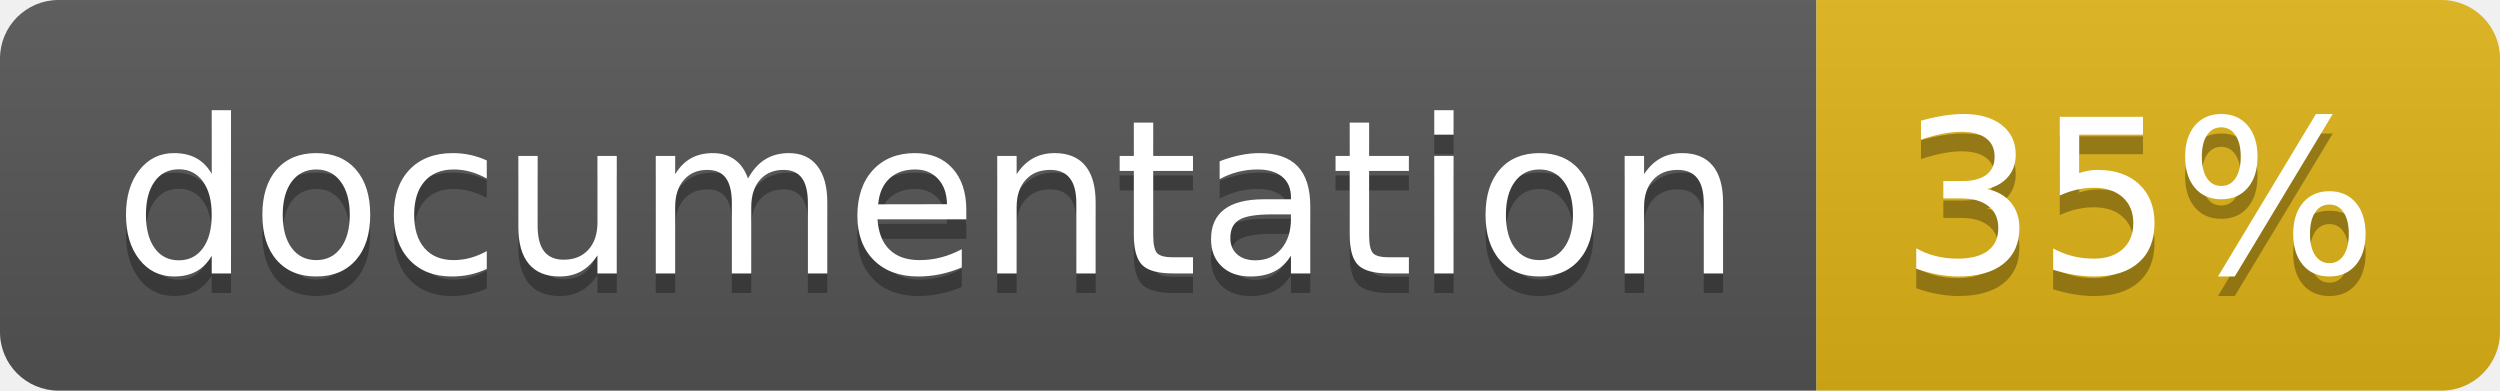
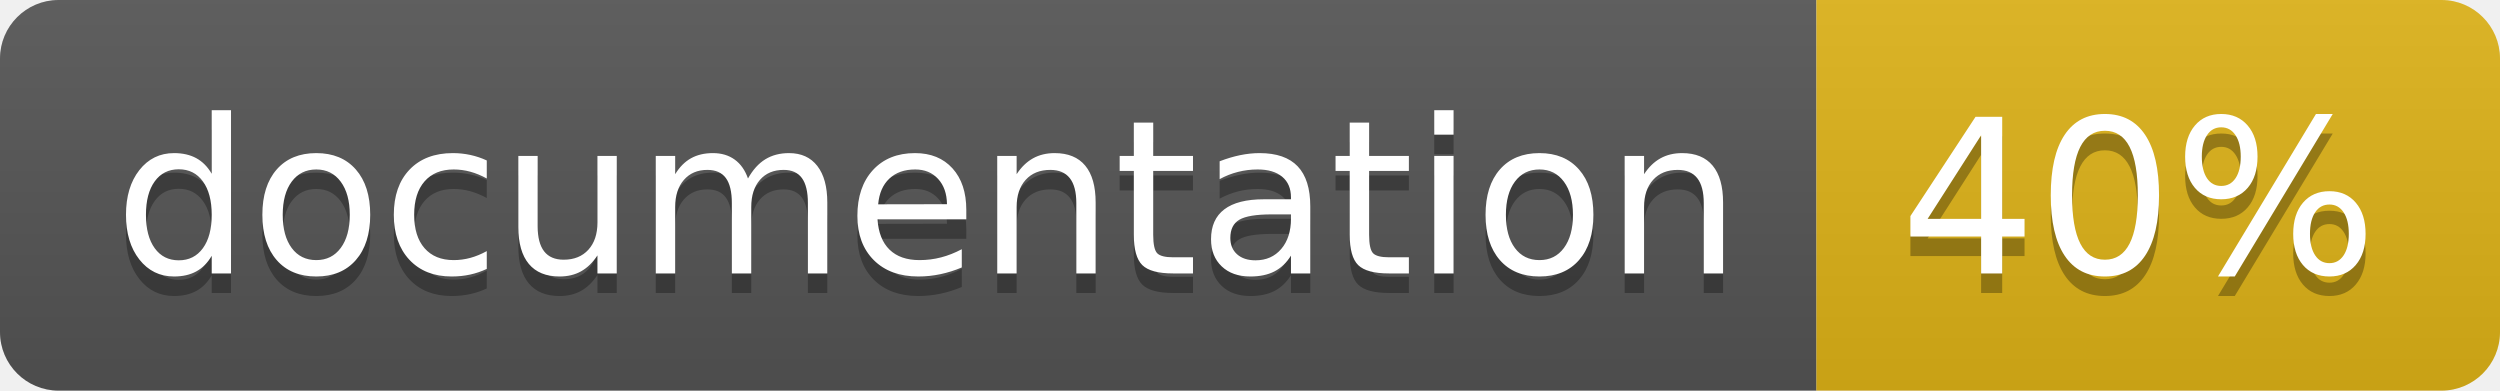
<svg xmlns="http://www.w3.org/2000/svg" width="128" height="20">
  <linearGradient id="b" x2="0" y2="100%">
    <stop offset="0" stop-color="#bbb" stop-opacity=".1" />
    <stop offset="1" stop-opacity=".1" />
  </linearGradient>
  <clipPath id="a">
    <rect width="128" height="20" rx="3" fill="#fff" />
  </clipPath>
  <g clip-path="url(#a)">
    <path fill="#555" d="M0 0h93v20H0z" />
    <path fill="#dfb317" d="M93 0h35v20H93z" />
    <path fill="url(#b)" d="M0 0h128v20H0z" />
  </g>
  <g fill="#fff" text-anchor="middle" font-family="DejaVu Sans,Verdana,Geneva,sans-serif" font-size="110">
    <text x="475" y="150" fill="#010101" fill-opacity=".3" transform="scale(.1)" textLength="830">
      documentation
    </text>
    <text x="475" y="140" transform="scale(.1)" textLength="830">
      documentation
    </text>
    <text x="1095" y="150" fill="#010101" fill-opacity=".3" transform="scale(.1)" textLength="250">
-       35%
+       40%
    </text>
    <text x="1095" y="140" transform="scale(.1)" textLength="250">
-       35%
+       40%
    </text>
  </g>
</svg>
